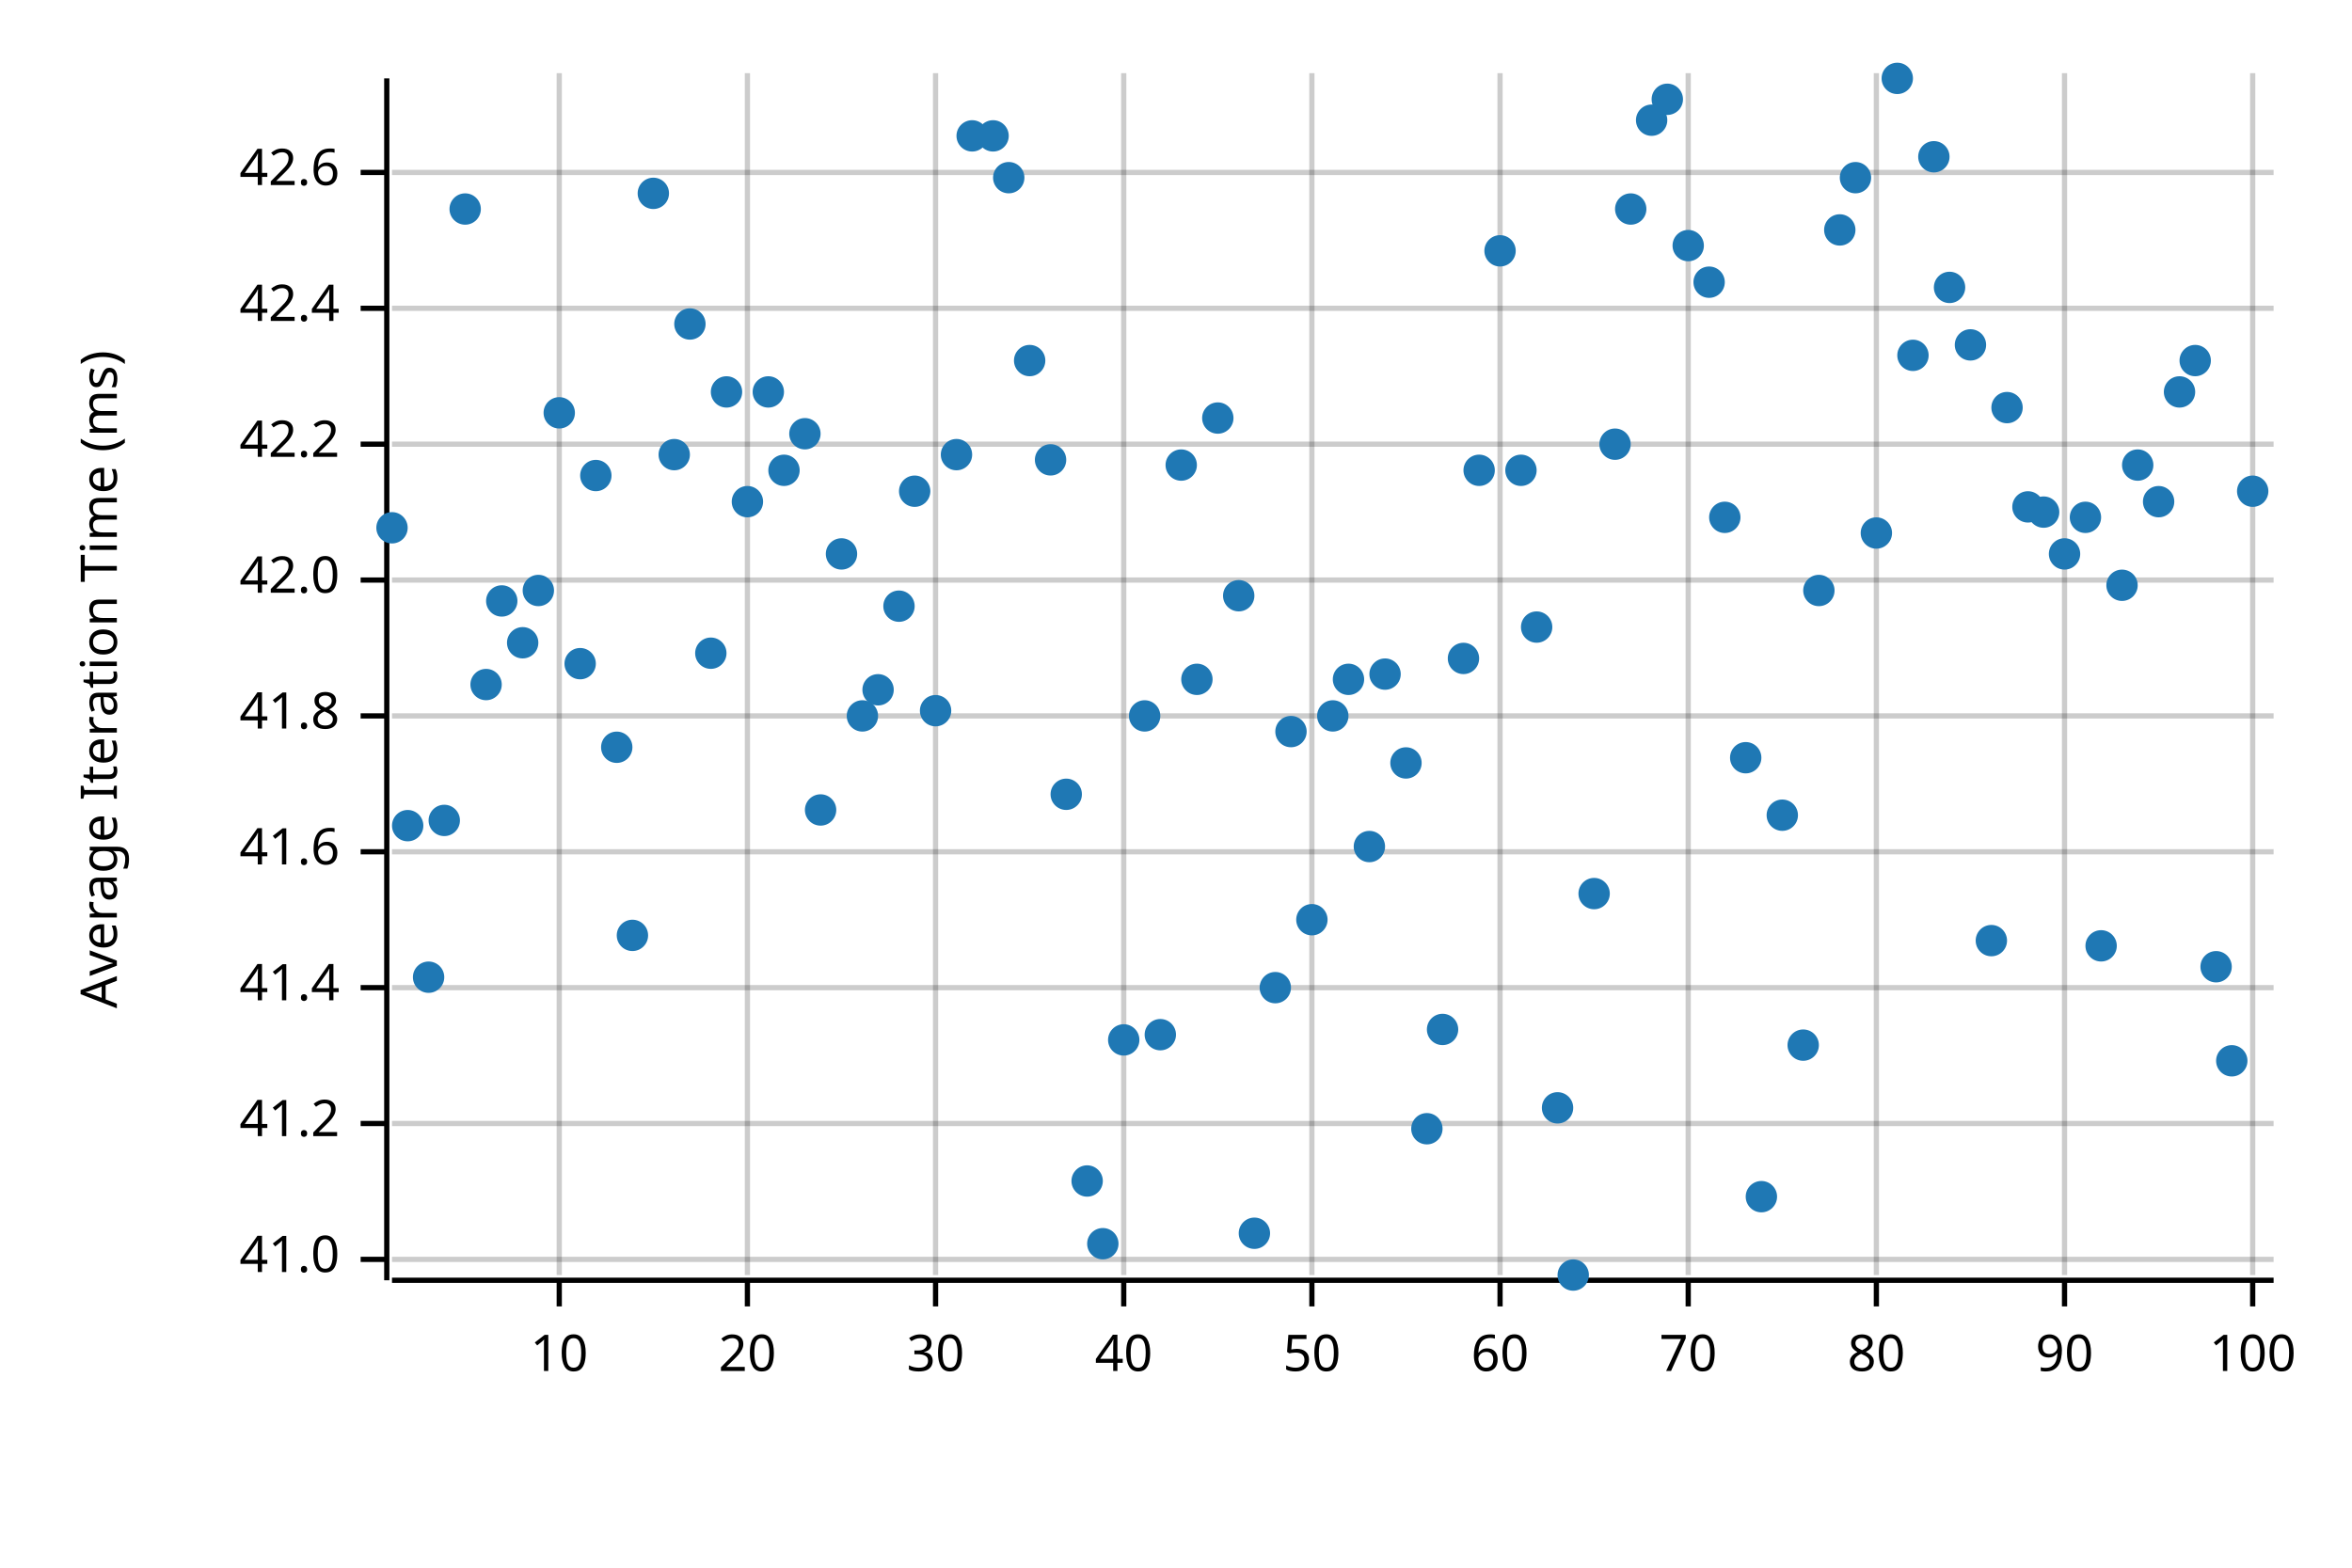
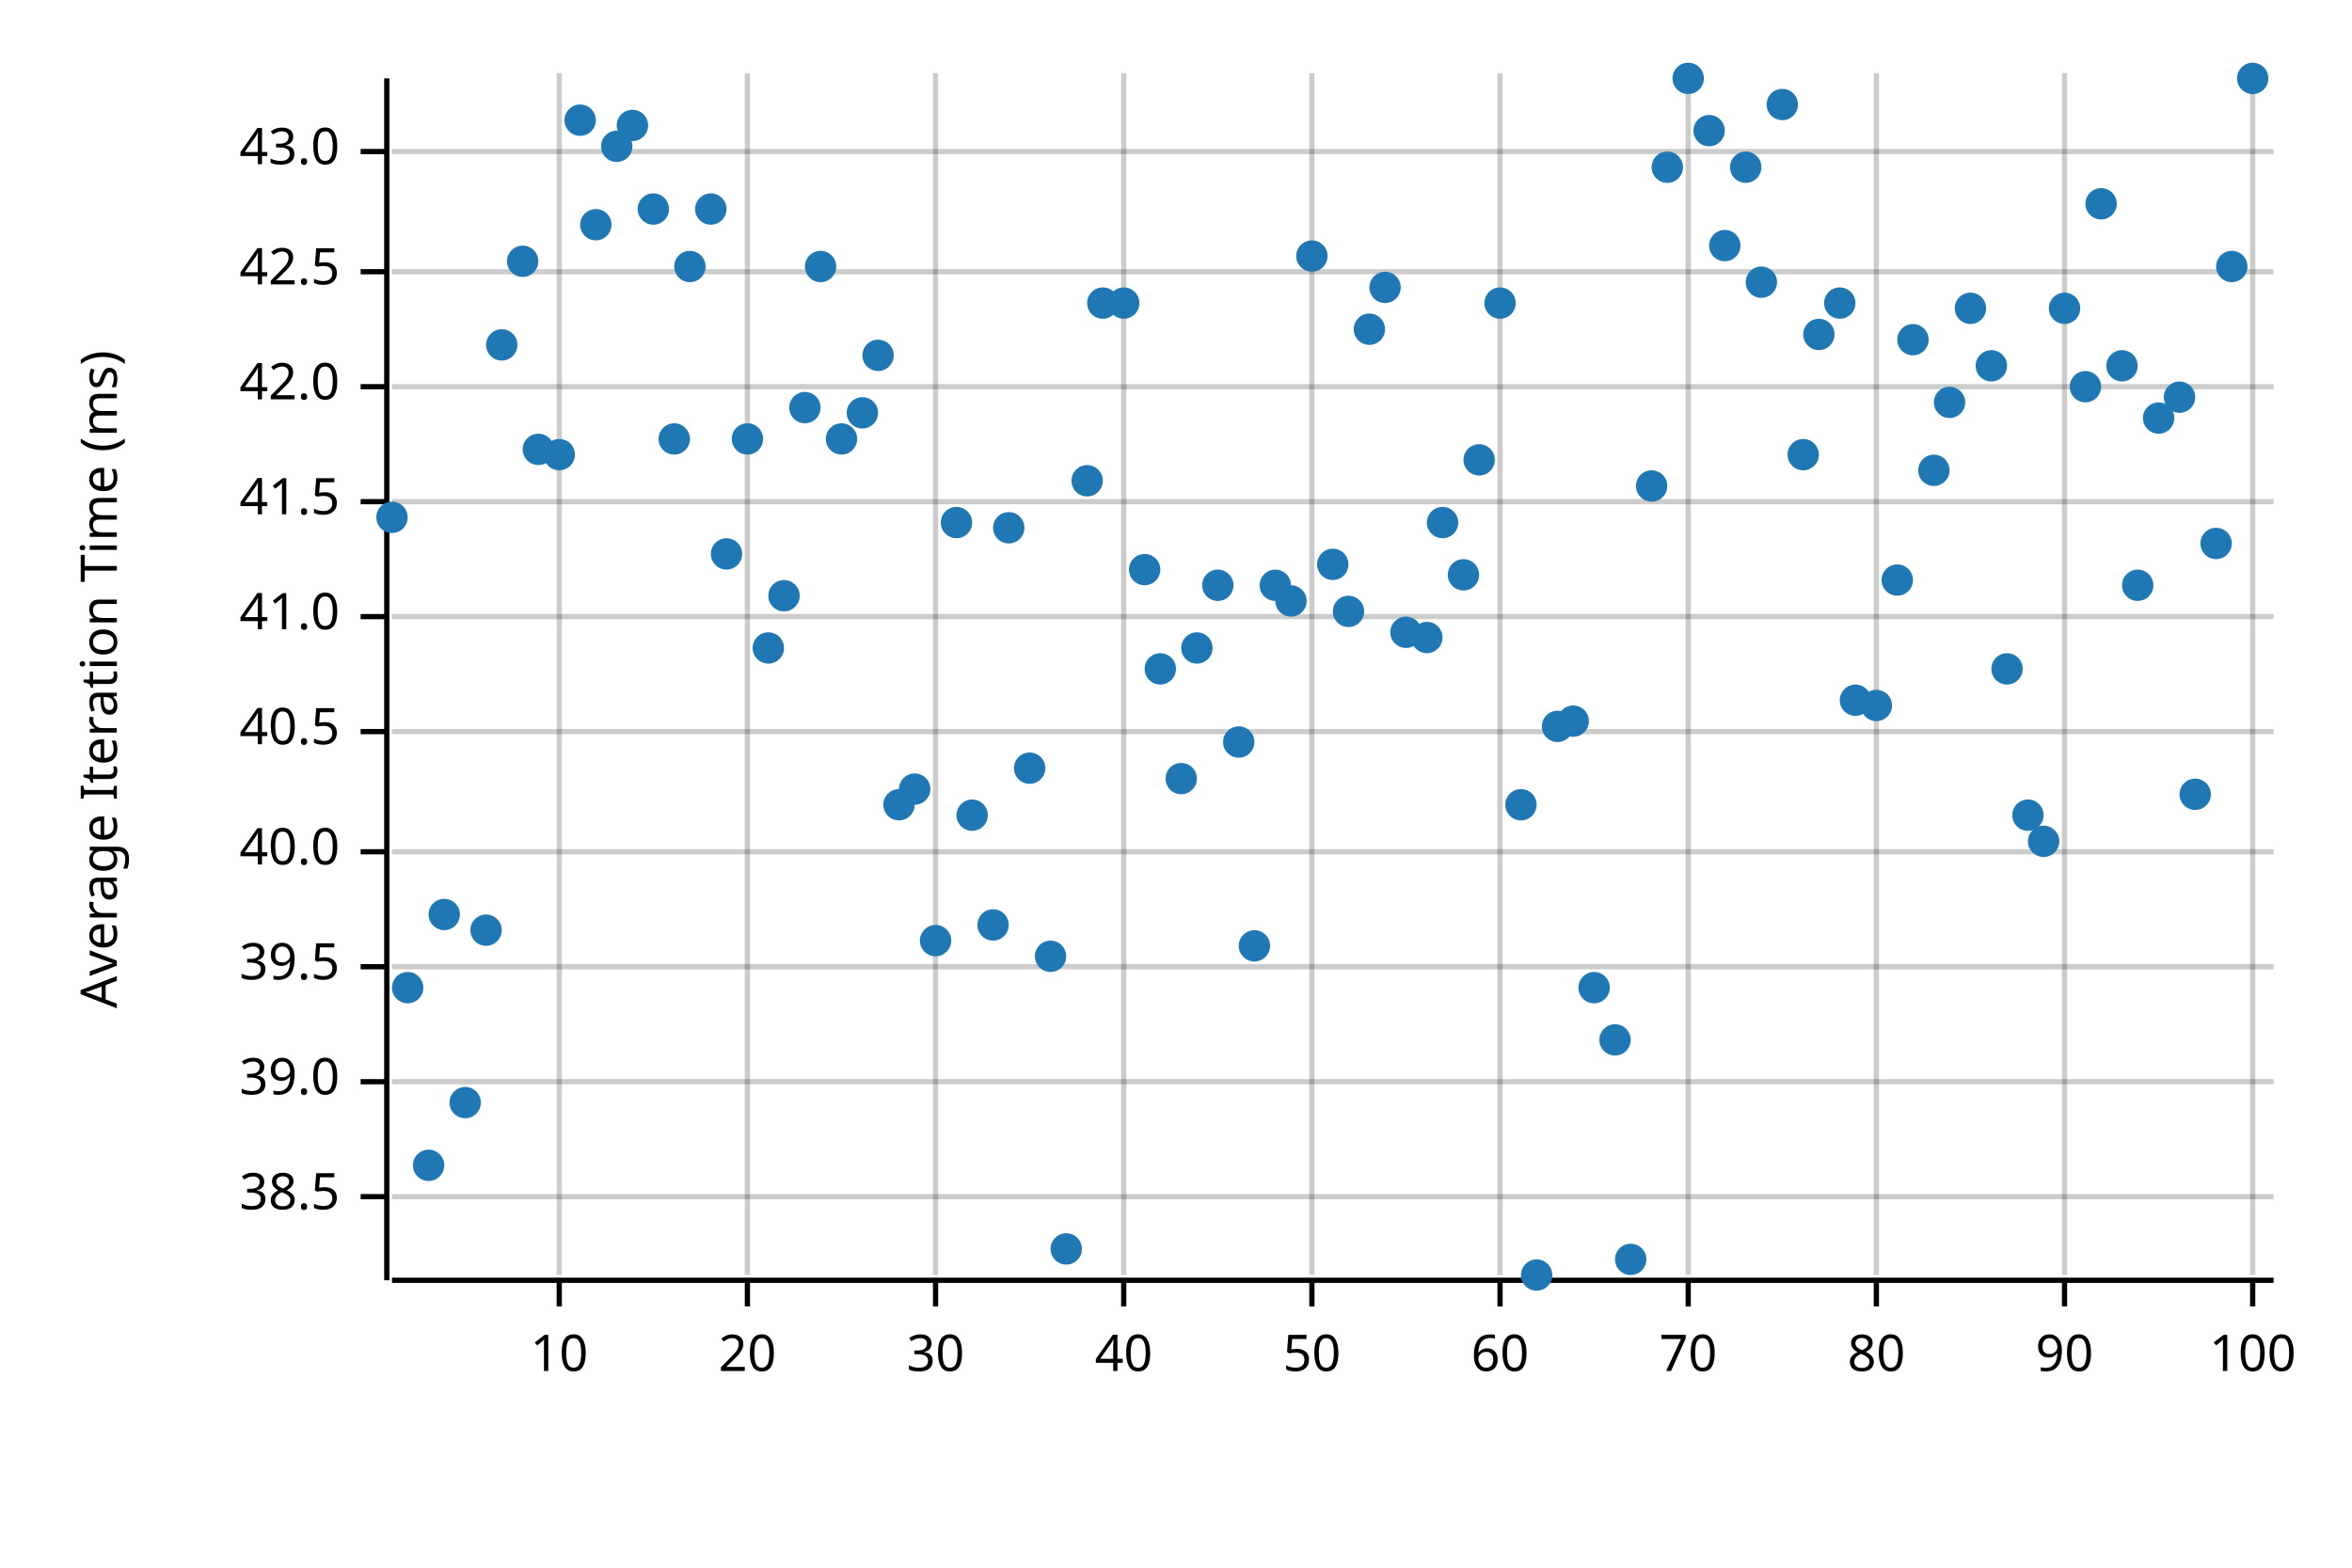
<svg xmlns="http://www.w3.org/2000/svg" width="450" height="300" viewBox="0 0 450 300">
  <text x="15" y="130" dy="0.76em" text-anchor="middle" font-family="sans-serif" font-size="9.677" opacity="1" fill="#000000" transform="rotate(270, 15, 130)">
Average Iteration Time (ms)
</text>
  <line opacity="0.2" stroke="#000000" stroke-width="1" x1="107" y1="244" x2="107" y2="14" />
  <line opacity="0.2" stroke="#000000" stroke-width="1" x1="143" y1="244" x2="143" y2="14" />
  <line opacity="0.2" stroke="#000000" stroke-width="1" x1="179" y1="244" x2="179" y2="14" />
  <line opacity="0.2" stroke="#000000" stroke-width="1" x1="215" y1="244" x2="215" y2="14" />
  <line opacity="0.2" stroke="#000000" stroke-width="1" x1="251" y1="244" x2="251" y2="14" />
  <line opacity="0.2" stroke="#000000" stroke-width="1" x1="287" y1="244" x2="287" y2="14" />
  <line opacity="0.2" stroke="#000000" stroke-width="1" x1="323" y1="244" x2="323" y2="14" />
  <line opacity="0.2" stroke="#000000" stroke-width="1" x1="359" y1="244" x2="359" y2="14" />
  <line opacity="0.2" stroke="#000000" stroke-width="1" x1="395" y1="244" x2="395" y2="14" />
  <line opacity="0.2" stroke="#000000" stroke-width="1" x1="431" y1="244" x2="431" y2="14" />
-   <line opacity="0.2" stroke="#000000" stroke-width="1" x1="75" y1="241" x2="435" y2="241" />
-   <line opacity="0.2" stroke="#000000" stroke-width="1" x1="75" y1="215" x2="435" y2="215" />
-   <line opacity="0.2" stroke="#000000" stroke-width="1" x1="75" y1="189" x2="435" y2="189" />
+   <line opacity="0.2" stroke="#000000" stroke-width="1" x1="75" y1="229" x2="435" y2="229" />
+   <line opacity="0.2" stroke="#000000" stroke-width="1" x1="75" y1="207" x2="435" y2="207" />
+   <line opacity="0.2" stroke="#000000" stroke-width="1" x1="75" y1="185" x2="435" y2="185" />
  <line opacity="0.2" stroke="#000000" stroke-width="1" x1="75" y1="163" x2="435" y2="163" />
-   <line opacity="0.2" stroke="#000000" stroke-width="1" x1="75" y1="137" x2="435" y2="137" />
-   <line opacity="0.2" stroke="#000000" stroke-width="1" x1="75" y1="111" x2="435" y2="111" />
-   <line opacity="0.2" stroke="#000000" stroke-width="1" x1="75" y1="85" x2="435" y2="85" />
-   <line opacity="0.2" stroke="#000000" stroke-width="1" x1="75" y1="59" x2="435" y2="59" />
-   <line opacity="0.2" stroke="#000000" stroke-width="1" x1="75" y1="33" x2="435" y2="33" />
+   <line opacity="0.2" stroke="#000000" stroke-width="1" x1="75" y1="140" x2="435" y2="140" />
+   <line opacity="0.2" stroke="#000000" stroke-width="1" x1="75" y1="118" x2="435" y2="118" />
+   <line opacity="0.2" stroke="#000000" stroke-width="1" x1="75" y1="96" x2="435" y2="96" />
+   <line opacity="0.2" stroke="#000000" stroke-width="1" x1="75" y1="74" x2="435" y2="74" />
+   <line opacity="0.2" stroke="#000000" stroke-width="1" x1="75" y1="52" x2="435" y2="52" />
+   <line opacity="0.2" stroke="#000000" stroke-width="1" x1="75" y1="29" x2="435" y2="29" />
  <polyline fill="none" opacity="1" stroke="#000000" stroke-width="1" points="74,15 74,245 " />
-   <text x="65" y="241" dy="0.5ex" text-anchor="end" font-family="sans-serif" font-size="9.677" opacity="1" fill="#000000">
+   <text x="65" y="229" dy="0.5ex" text-anchor="end" font-family="sans-serif" font-size="9.677" opacity="1" fill="#000000">
+ 38.5
+ </text>
+   <polyline fill="none" opacity="1" stroke="#000000" stroke-width="1" points="69,229 74,229 " />
+   <text x="65" y="207" dy="0.5ex" text-anchor="end" font-family="sans-serif" font-size="9.677" opacity="1" fill="#000000">
+ 39.0
+ </text>
+   <polyline fill="none" opacity="1" stroke="#000000" stroke-width="1" points="69,207 74,207 " />
+   <text x="65" y="185" dy="0.5ex" text-anchor="end" font-family="sans-serif" font-size="9.677" opacity="1" fill="#000000">
+ 39.5
+ </text>
+   <polyline fill="none" opacity="1" stroke="#000000" stroke-width="1" points="69,185 74,185 " />
+   <text x="65" y="163" dy="0.5ex" text-anchor="end" font-family="sans-serif" font-size="9.677" opacity="1" fill="#000000">
+ 40.0
+ </text>
+   <polyline fill="none" opacity="1" stroke="#000000" stroke-width="1" points="69,163 74,163 " />
+   <text x="65" y="140" dy="0.5ex" text-anchor="end" font-family="sans-serif" font-size="9.677" opacity="1" fill="#000000">
+ 40.5
+ </text>
+   <polyline fill="none" opacity="1" stroke="#000000" stroke-width="1" points="69,140 74,140 " />
+   <text x="65" y="118" dy="0.5ex" text-anchor="end" font-family="sans-serif" font-size="9.677" opacity="1" fill="#000000">
41.0
</text>
-   <polyline fill="none" opacity="1" stroke="#000000" stroke-width="1" points="69,241 74,241 " />
-   <text x="65" y="215" dy="0.5ex" text-anchor="end" font-family="sans-serif" font-size="9.677" opacity="1" fill="#000000">
- 41.2
- </text>
-   <polyline fill="none" opacity="1" stroke="#000000" stroke-width="1" points="69,215 74,215 " />
-   <text x="65" y="189" dy="0.5ex" text-anchor="end" font-family="sans-serif" font-size="9.677" opacity="1" fill="#000000">
- 41.4
- </text>
-   <polyline fill="none" opacity="1" stroke="#000000" stroke-width="1" points="69,189 74,189 " />
-   <text x="65" y="163" dy="0.5ex" text-anchor="end" font-family="sans-serif" font-size="9.677" opacity="1" fill="#000000">
- 41.6
- </text>
-   <polyline fill="none" opacity="1" stroke="#000000" stroke-width="1" points="69,163 74,163 " />
-   <text x="65" y="137" dy="0.5ex" text-anchor="end" font-family="sans-serif" font-size="9.677" opacity="1" fill="#000000">
- 41.8
- </text>
-   <polyline fill="none" opacity="1" stroke="#000000" stroke-width="1" points="69,137 74,137 " />
-   <text x="65" y="111" dy="0.5ex" text-anchor="end" font-family="sans-serif" font-size="9.677" opacity="1" fill="#000000">
+   <polyline fill="none" opacity="1" stroke="#000000" stroke-width="1" points="69,118 74,118 " />
+   <text x="65" y="96" dy="0.5ex" text-anchor="end" font-family="sans-serif" font-size="9.677" opacity="1" fill="#000000">
+ 41.5
+ </text>
+   <polyline fill="none" opacity="1" stroke="#000000" stroke-width="1" points="69,96 74,96 " />
+   <text x="65" y="74" dy="0.5ex" text-anchor="end" font-family="sans-serif" font-size="9.677" opacity="1" fill="#000000">
42.0
</text>
-   <polyline fill="none" opacity="1" stroke="#000000" stroke-width="1" points="69,111 74,111 " />
-   <text x="65" y="85" dy="0.5ex" text-anchor="end" font-family="sans-serif" font-size="9.677" opacity="1" fill="#000000">
- 42.2
- </text>
-   <polyline fill="none" opacity="1" stroke="#000000" stroke-width="1" points="69,85 74,85 " />
-   <text x="65" y="59" dy="0.5ex" text-anchor="end" font-family="sans-serif" font-size="9.677" opacity="1" fill="#000000">
- 42.4
- </text>
-   <polyline fill="none" opacity="1" stroke="#000000" stroke-width="1" points="69,59 74,59 " />
-   <text x="65" y="33" dy="0.5ex" text-anchor="end" font-family="sans-serif" font-size="9.677" opacity="1" fill="#000000">
- 42.6
- </text>
-   <polyline fill="none" opacity="1" stroke="#000000" stroke-width="1" points="69,33 74,33 " />
+   <polyline fill="none" opacity="1" stroke="#000000" stroke-width="1" points="69,74 74,74 " />
+   <text x="65" y="52" dy="0.5ex" text-anchor="end" font-family="sans-serif" font-size="9.677" opacity="1" fill="#000000">
+ 42.5
+ </text>
+   <polyline fill="none" opacity="1" stroke="#000000" stroke-width="1" points="69,52 74,52 " />
+   <text x="65" y="29" dy="0.5ex" text-anchor="end" font-family="sans-serif" font-size="9.677" opacity="1" fill="#000000">
+ 43.0
+ </text>
+   <polyline fill="none" opacity="1" stroke="#000000" stroke-width="1" points="69,29 74,29 " />
  <polyline fill="none" opacity="1" stroke="#000000" stroke-width="1" points="75,245 435,245 " />
  <text x="107" y="255" dy="0.76em" text-anchor="middle" font-family="sans-serif" font-size="9.677" opacity="1" fill="#000000">
10
</text>
  <polyline fill="none" opacity="1" stroke="#000000" stroke-width="1" points="107,245 107,250 " />
  <text x="143" y="255" dy="0.76em" text-anchor="middle" font-family="sans-serif" font-size="9.677" opacity="1" fill="#000000">
20
</text>
  <polyline fill="none" opacity="1" stroke="#000000" stroke-width="1" points="143,245 143,250 " />
  <text x="179" y="255" dy="0.76em" text-anchor="middle" font-family="sans-serif" font-size="9.677" opacity="1" fill="#000000">
30
</text>
  <polyline fill="none" opacity="1" stroke="#000000" stroke-width="1" points="179,245 179,250 " />
  <text x="215" y="255" dy="0.76em" text-anchor="middle" font-family="sans-serif" font-size="9.677" opacity="1" fill="#000000">
40
</text>
  <polyline fill="none" opacity="1" stroke="#000000" stroke-width="1" points="215,245 215,250 " />
  <text x="251" y="255" dy="0.76em" text-anchor="middle" font-family="sans-serif" font-size="9.677" opacity="1" fill="#000000">
50
</text>
  <polyline fill="none" opacity="1" stroke="#000000" stroke-width="1" points="251,245 251,250 " />
  <text x="287" y="255" dy="0.76em" text-anchor="middle" font-family="sans-serif" font-size="9.677" opacity="1" fill="#000000">
60
</text>
  <polyline fill="none" opacity="1" stroke="#000000" stroke-width="1" points="287,245 287,250 " />
  <text x="323" y="255" dy="0.76em" text-anchor="middle" font-family="sans-serif" font-size="9.677" opacity="1" fill="#000000">
70
</text>
  <polyline fill="none" opacity="1" stroke="#000000" stroke-width="1" points="323,245 323,250 " />
  <text x="359" y="255" dy="0.76em" text-anchor="middle" font-family="sans-serif" font-size="9.677" opacity="1" fill="#000000">
80
</text>
  <polyline fill="none" opacity="1" stroke="#000000" stroke-width="1" points="359,245 359,250 " />
  <text x="395" y="255" dy="0.76em" text-anchor="middle" font-family="sans-serif" font-size="9.677" opacity="1" fill="#000000">
90
</text>
  <polyline fill="none" opacity="1" stroke="#000000" stroke-width="1" points="395,245 395,250 " />
  <text x="431" y="255" dy="0.76em" text-anchor="middle" font-family="sans-serif" font-size="9.677" opacity="1" fill="#000000">
100
</text>
  <polyline fill="none" opacity="1" stroke="#000000" stroke-width="1" points="431,245 431,250 " />
-   <circle cx="75" cy="101" r="3" opacity="1" fill="#1F78B4" stroke="none" stroke-width="1" />
-   <circle cx="78" cy="158" r="3" opacity="1" fill="#1F78B4" stroke="none" stroke-width="1" />
-   <circle cx="82" cy="187" r="3" opacity="1" fill="#1F78B4" stroke="none" stroke-width="1" />
-   <circle cx="85" cy="157" r="3" opacity="1" fill="#1F78B4" stroke="none" stroke-width="1" />
-   <circle cx="89" cy="40" r="3" opacity="1" fill="#1F78B4" stroke="none" stroke-width="1" />
-   <circle cx="93" cy="131" r="3" opacity="1" fill="#1F78B4" stroke="none" stroke-width="1" />
-   <circle cx="96" cy="115" r="3" opacity="1" fill="#1F78B4" stroke="none" stroke-width="1" />
-   <circle cx="100" cy="123" r="3" opacity="1" fill="#1F78B4" stroke="none" stroke-width="1" />
-   <circle cx="103" cy="113" r="3" opacity="1" fill="#1F78B4" stroke="none" stroke-width="1" />
-   <circle cx="107" cy="79" r="3" opacity="1" fill="#1F78B4" stroke="none" stroke-width="1" />
-   <circle cx="111" cy="127" r="3" opacity="1" fill="#1F78B4" stroke="none" stroke-width="1" />
-   <circle cx="114" cy="91" r="3" opacity="1" fill="#1F78B4" stroke="none" stroke-width="1" />
-   <circle cx="118" cy="143" r="3" opacity="1" fill="#1F78B4" stroke="none" stroke-width="1" />
-   <circle cx="121" cy="179" r="3" opacity="1" fill="#1F78B4" stroke="none" stroke-width="1" />
-   <circle cx="125" cy="37" r="3" opacity="1" fill="#1F78B4" stroke="none" stroke-width="1" />
-   <circle cx="129" cy="87" r="3" opacity="1" fill="#1F78B4" stroke="none" stroke-width="1" />
-   <circle cx="132" cy="62" r="3" opacity="1" fill="#1F78B4" stroke="none" stroke-width="1" />
-   <circle cx="136" cy="125" r="3" opacity="1" fill="#1F78B4" stroke="none" stroke-width="1" />
-   <circle cx="139" cy="75" r="3" opacity="1" fill="#1F78B4" stroke="none" stroke-width="1" />
-   <circle cx="143" cy="96" r="3" opacity="1" fill="#1F78B4" stroke="none" stroke-width="1" />
-   <circle cx="147" cy="75" r="3" opacity="1" fill="#1F78B4" stroke="none" stroke-width="1" />
-   <circle cx="150" cy="90" r="3" opacity="1" fill="#1F78B4" stroke="none" stroke-width="1" />
-   <circle cx="154" cy="83" r="3" opacity="1" fill="#1F78B4" stroke="none" stroke-width="1" />
-   <circle cx="157" cy="155" r="3" opacity="1" fill="#1F78B4" stroke="none" stroke-width="1" />
-   <circle cx="161" cy="106" r="3" opacity="1" fill="#1F78B4" stroke="none" stroke-width="1" />
-   <circle cx="165" cy="137" r="3" opacity="1" fill="#1F78B4" stroke="none" stroke-width="1" />
-   <circle cx="168" cy="132" r="3" opacity="1" fill="#1F78B4" stroke="none" stroke-width="1" />
-   <circle cx="172" cy="116" r="3" opacity="1" fill="#1F78B4" stroke="none" stroke-width="1" />
-   <circle cx="175" cy="94" r="3" opacity="1" fill="#1F78B4" stroke="none" stroke-width="1" />
-   <circle cx="179" cy="136" r="3" opacity="1" fill="#1F78B4" stroke="none" stroke-width="1" />
-   <circle cx="183" cy="87" r="3" opacity="1" fill="#1F78B4" stroke="none" stroke-width="1" />
-   <circle cx="186" cy="26" r="3" opacity="1" fill="#1F78B4" stroke="none" stroke-width="1" />
-   <circle cx="190" cy="26" r="3" opacity="1" fill="#1F78B4" stroke="none" stroke-width="1" />
-   <circle cx="193" cy="34" r="3" opacity="1" fill="#1F78B4" stroke="none" stroke-width="1" />
-   <circle cx="197" cy="69" r="3" opacity="1" fill="#1F78B4" stroke="none" stroke-width="1" />
-   <circle cx="201" cy="88" r="3" opacity="1" fill="#1F78B4" stroke="none" stroke-width="1" />
-   <circle cx="204" cy="152" r="3" opacity="1" fill="#1F78B4" stroke="none" stroke-width="1" />
-   <circle cx="208" cy="226" r="3" opacity="1" fill="#1F78B4" stroke="none" stroke-width="1" />
-   <circle cx="211" cy="238" r="3" opacity="1" fill="#1F78B4" stroke="none" stroke-width="1" />
-   <circle cx="215" cy="199" r="3" opacity="1" fill="#1F78B4" stroke="none" stroke-width="1" />
-   <circle cx="219" cy="137" r="3" opacity="1" fill="#1F78B4" stroke="none" stroke-width="1" />
-   <circle cx="222" cy="198" r="3" opacity="1" fill="#1F78B4" stroke="none" stroke-width="1" />
-   <circle cx="226" cy="89" r="3" opacity="1" fill="#1F78B4" stroke="none" stroke-width="1" />
-   <circle cx="229" cy="130" r="3" opacity="1" fill="#1F78B4" stroke="none" stroke-width="1" />
-   <circle cx="233" cy="80" r="3" opacity="1" fill="#1F78B4" stroke="none" stroke-width="1" />
-   <circle cx="237" cy="114" r="3" opacity="1" fill="#1F78B4" stroke="none" stroke-width="1" />
-   <circle cx="240" cy="236" r="3" opacity="1" fill="#1F78B4" stroke="none" stroke-width="1" />
-   <circle cx="244" cy="189" r="3" opacity="1" fill="#1F78B4" stroke="none" stroke-width="1" />
-   <circle cx="247" cy="140" r="3" opacity="1" fill="#1F78B4" stroke="none" stroke-width="1" />
-   <circle cx="251" cy="176" r="3" opacity="1" fill="#1F78B4" stroke="none" stroke-width="1" />
-   <circle cx="255" cy="137" r="3" opacity="1" fill="#1F78B4" stroke="none" stroke-width="1" />
-   <circle cx="258" cy="130" r="3" opacity="1" fill="#1F78B4" stroke="none" stroke-width="1" />
-   <circle cx="262" cy="162" r="3" opacity="1" fill="#1F78B4" stroke="none" stroke-width="1" />
-   <circle cx="265" cy="129" r="3" opacity="1" fill="#1F78B4" stroke="none" stroke-width="1" />
-   <circle cx="269" cy="146" r="3" opacity="1" fill="#1F78B4" stroke="none" stroke-width="1" />
-   <circle cx="273" cy="216" r="3" opacity="1" fill="#1F78B4" stroke="none" stroke-width="1" />
-   <circle cx="276" cy="197" r="3" opacity="1" fill="#1F78B4" stroke="none" stroke-width="1" />
-   <circle cx="280" cy="126" r="3" opacity="1" fill="#1F78B4" stroke="none" stroke-width="1" />
-   <circle cx="283" cy="90" r="3" opacity="1" fill="#1F78B4" stroke="none" stroke-width="1" />
-   <circle cx="287" cy="48" r="3" opacity="1" fill="#1F78B4" stroke="none" stroke-width="1" />
-   <circle cx="291" cy="90" r="3" opacity="1" fill="#1F78B4" stroke="none" stroke-width="1" />
-   <circle cx="294" cy="120" r="3" opacity="1" fill="#1F78B4" stroke="none" stroke-width="1" />
-   <circle cx="298" cy="212" r="3" opacity="1" fill="#1F78B4" stroke="none" stroke-width="1" />
-   <circle cx="301" cy="244" r="3" opacity="1" fill="#1F78B4" stroke="none" stroke-width="1" />
-   <circle cx="305" cy="171" r="3" opacity="1" fill="#1F78B4" stroke="none" stroke-width="1" />
-   <circle cx="309" cy="85" r="3" opacity="1" fill="#1F78B4" stroke="none" stroke-width="1" />
-   <circle cx="312" cy="40" r="3" opacity="1" fill="#1F78B4" stroke="none" stroke-width="1" />
-   <circle cx="316" cy="23" r="3" opacity="1" fill="#1F78B4" stroke="none" stroke-width="1" />
-   <circle cx="319" cy="19" r="3" opacity="1" fill="#1F78B4" stroke="none" stroke-width="1" />
-   <circle cx="323" cy="47" r="3" opacity="1" fill="#1F78B4" stroke="none" stroke-width="1" />
-   <circle cx="327" cy="54" r="3" opacity="1" fill="#1F78B4" stroke="none" stroke-width="1" />
-   <circle cx="330" cy="99" r="3" opacity="1" fill="#1F78B4" stroke="none" stroke-width="1" />
-   <circle cx="334" cy="145" r="3" opacity="1" fill="#1F78B4" stroke="none" stroke-width="1" />
-   <circle cx="337" cy="229" r="3" opacity="1" fill="#1F78B4" stroke="none" stroke-width="1" />
-   <circle cx="341" cy="156" r="3" opacity="1" fill="#1F78B4" stroke="none" stroke-width="1" />
-   <circle cx="345" cy="200" r="3" opacity="1" fill="#1F78B4" stroke="none" stroke-width="1" />
-   <circle cx="348" cy="113" r="3" opacity="1" fill="#1F78B4" stroke="none" stroke-width="1" />
-   <circle cx="352" cy="44" r="3" opacity="1" fill="#1F78B4" stroke="none" stroke-width="1" />
-   <circle cx="355" cy="34" r="3" opacity="1" fill="#1F78B4" stroke="none" stroke-width="1" />
-   <circle cx="359" cy="102" r="3" opacity="1" fill="#1F78B4" stroke="none" stroke-width="1" />
-   <circle cx="363" cy="15" r="3" opacity="1" fill="#1F78B4" stroke="none" stroke-width="1" />
-   <circle cx="366" cy="68" r="3" opacity="1" fill="#1F78B4" stroke="none" stroke-width="1" />
-   <circle cx="370" cy="30" r="3" opacity="1" fill="#1F78B4" stroke="none" stroke-width="1" />
-   <circle cx="373" cy="55" r="3" opacity="1" fill="#1F78B4" stroke="none" stroke-width="1" />
-   <circle cx="377" cy="66" r="3" opacity="1" fill="#1F78B4" stroke="none" stroke-width="1" />
-   <circle cx="381" cy="180" r="3" opacity="1" fill="#1F78B4" stroke="none" stroke-width="1" />
-   <circle cx="384" cy="78" r="3" opacity="1" fill="#1F78B4" stroke="none" stroke-width="1" />
-   <circle cx="388" cy="97" r="3" opacity="1" fill="#1F78B4" stroke="none" stroke-width="1" />
-   <circle cx="391" cy="98" r="3" opacity="1" fill="#1F78B4" stroke="none" stroke-width="1" />
-   <circle cx="395" cy="106" r="3" opacity="1" fill="#1F78B4" stroke="none" stroke-width="1" />
-   <circle cx="399" cy="99" r="3" opacity="1" fill="#1F78B4" stroke="none" stroke-width="1" />
-   <circle cx="402" cy="181" r="3" opacity="1" fill="#1F78B4" stroke="none" stroke-width="1" />
-   <circle cx="406" cy="112" r="3" opacity="1" fill="#1F78B4" stroke="none" stroke-width="1" />
-   <circle cx="409" cy="89" r="3" opacity="1" fill="#1F78B4" stroke="none" stroke-width="1" />
-   <circle cx="413" cy="96" r="3" opacity="1" fill="#1F78B4" stroke="none" stroke-width="1" />
-   <circle cx="417" cy="75" r="3" opacity="1" fill="#1F78B4" stroke="none" stroke-width="1" />
-   <circle cx="420" cy="69" r="3" opacity="1" fill="#1F78B4" stroke="none" stroke-width="1" />
-   <circle cx="424" cy="185" r="3" opacity="1" fill="#1F78B4" stroke="none" stroke-width="1" />
-   <circle cx="427" cy="203" r="3" opacity="1" fill="#1F78B4" stroke="none" stroke-width="1" />
-   <circle cx="431" cy="94" r="3" opacity="1" fill="#1F78B4" stroke="none" stroke-width="1" />
+   <circle cx="75" cy="99" r="3" opacity="1" fill="#1F78B4" stroke="none" stroke-width="1" />
+   <circle cx="78" cy="189" r="3" opacity="1" fill="#1F78B4" stroke="none" stroke-width="1" />
+   <circle cx="82" cy="223" r="3" opacity="1" fill="#1F78B4" stroke="none" stroke-width="1" />
+   <circle cx="85" cy="175" r="3" opacity="1" fill="#1F78B4" stroke="none" stroke-width="1" />
+   <circle cx="89" cy="211" r="3" opacity="1" fill="#1F78B4" stroke="none" stroke-width="1" />
+   <circle cx="93" cy="178" r="3" opacity="1" fill="#1F78B4" stroke="none" stroke-width="1" />
+   <circle cx="96" cy="66" r="3" opacity="1" fill="#1F78B4" stroke="none" stroke-width="1" />
+   <circle cx="100" cy="50" r="3" opacity="1" fill="#1F78B4" stroke="none" stroke-width="1" />
+   <circle cx="103" cy="86" r="3" opacity="1" fill="#1F78B4" stroke="none" stroke-width="1" />
+   <circle cx="107" cy="87" r="3" opacity="1" fill="#1F78B4" stroke="none" stroke-width="1" />
+   <circle cx="111" cy="23" r="3" opacity="1" fill="#1F78B4" stroke="none" stroke-width="1" />
+   <circle cx="114" cy="43" r="3" opacity="1" fill="#1F78B4" stroke="none" stroke-width="1" />
+   <circle cx="118" cy="28" r="3" opacity="1" fill="#1F78B4" stroke="none" stroke-width="1" />
+   <circle cx="121" cy="24" r="3" opacity="1" fill="#1F78B4" stroke="none" stroke-width="1" />
+   <circle cx="125" cy="40" r="3" opacity="1" fill="#1F78B4" stroke="none" stroke-width="1" />
+   <circle cx="129" cy="84" r="3" opacity="1" fill="#1F78B4" stroke="none" stroke-width="1" />
+   <circle cx="132" cy="51" r="3" opacity="1" fill="#1F78B4" stroke="none" stroke-width="1" />
+   <circle cx="136" cy="40" r="3" opacity="1" fill="#1F78B4" stroke="none" stroke-width="1" />
+   <circle cx="139" cy="106" r="3" opacity="1" fill="#1F78B4" stroke="none" stroke-width="1" />
+   <circle cx="143" cy="84" r="3" opacity="1" fill="#1F78B4" stroke="none" stroke-width="1" />
+   <circle cx="147" cy="124" r="3" opacity="1" fill="#1F78B4" stroke="none" stroke-width="1" />
+   <circle cx="150" cy="114" r="3" opacity="1" fill="#1F78B4" stroke="none" stroke-width="1" />
+   <circle cx="154" cy="78" r="3" opacity="1" fill="#1F78B4" stroke="none" stroke-width="1" />
+   <circle cx="157" cy="51" r="3" opacity="1" fill="#1F78B4" stroke="none" stroke-width="1" />
+   <circle cx="161" cy="84" r="3" opacity="1" fill="#1F78B4" stroke="none" stroke-width="1" />
+   <circle cx="165" cy="79" r="3" opacity="1" fill="#1F78B4" stroke="none" stroke-width="1" />
+   <circle cx="168" cy="68" r="3" opacity="1" fill="#1F78B4" stroke="none" stroke-width="1" />
+   <circle cx="172" cy="154" r="3" opacity="1" fill="#1F78B4" stroke="none" stroke-width="1" />
+   <circle cx="175" cy="151" r="3" opacity="1" fill="#1F78B4" stroke="none" stroke-width="1" />
+   <circle cx="179" cy="180" r="3" opacity="1" fill="#1F78B4" stroke="none" stroke-width="1" />
+   <circle cx="183" cy="100" r="3" opacity="1" fill="#1F78B4" stroke="none" stroke-width="1" />
+   <circle cx="186" cy="156" r="3" opacity="1" fill="#1F78B4" stroke="none" stroke-width="1" />
+   <circle cx="190" cy="177" r="3" opacity="1" fill="#1F78B4" stroke="none" stroke-width="1" />
+   <circle cx="193" cy="101" r="3" opacity="1" fill="#1F78B4" stroke="none" stroke-width="1" />
+   <circle cx="197" cy="147" r="3" opacity="1" fill="#1F78B4" stroke="none" stroke-width="1" />
+   <circle cx="201" cy="183" r="3" opacity="1" fill="#1F78B4" stroke="none" stroke-width="1" />
+   <circle cx="204" cy="239" r="3" opacity="1" fill="#1F78B4" stroke="none" stroke-width="1" />
+   <circle cx="208" cy="92" r="3" opacity="1" fill="#1F78B4" stroke="none" stroke-width="1" />
+   <circle cx="211" cy="58" r="3" opacity="1" fill="#1F78B4" stroke="none" stroke-width="1" />
+   <circle cx="215" cy="58" r="3" opacity="1" fill="#1F78B4" stroke="none" stroke-width="1" />
+   <circle cx="219" cy="109" r="3" opacity="1" fill="#1F78B4" stroke="none" stroke-width="1" />
+   <circle cx="222" cy="128" r="3" opacity="1" fill="#1F78B4" stroke="none" stroke-width="1" />
+   <circle cx="226" cy="149" r="3" opacity="1" fill="#1F78B4" stroke="none" stroke-width="1" />
+   <circle cx="229" cy="124" r="3" opacity="1" fill="#1F78B4" stroke="none" stroke-width="1" />
+   <circle cx="233" cy="112" r="3" opacity="1" fill="#1F78B4" stroke="none" stroke-width="1" />
+   <circle cx="237" cy="142" r="3" opacity="1" fill="#1F78B4" stroke="none" stroke-width="1" />
+   <circle cx="240" cy="181" r="3" opacity="1" fill="#1F78B4" stroke="none" stroke-width="1" />
+   <circle cx="244" cy="112" r="3" opacity="1" fill="#1F78B4" stroke="none" stroke-width="1" />
+   <circle cx="247" cy="115" r="3" opacity="1" fill="#1F78B4" stroke="none" stroke-width="1" />
+   <circle cx="251" cy="49" r="3" opacity="1" fill="#1F78B4" stroke="none" stroke-width="1" />
+   <circle cx="255" cy="108" r="3" opacity="1" fill="#1F78B4" stroke="none" stroke-width="1" />
+   <circle cx="258" cy="117" r="3" opacity="1" fill="#1F78B4" stroke="none" stroke-width="1" />
+   <circle cx="262" cy="63" r="3" opacity="1" fill="#1F78B4" stroke="none" stroke-width="1" />
+   <circle cx="265" cy="55" r="3" opacity="1" fill="#1F78B4" stroke="none" stroke-width="1" />
+   <circle cx="269" cy="121" r="3" opacity="1" fill="#1F78B4" stroke="none" stroke-width="1" />
+   <circle cx="273" cy="122" r="3" opacity="1" fill="#1F78B4" stroke="none" stroke-width="1" />
+   <circle cx="276" cy="100" r="3" opacity="1" fill="#1F78B4" stroke="none" stroke-width="1" />
+   <circle cx="280" cy="110" r="3" opacity="1" fill="#1F78B4" stroke="none" stroke-width="1" />
+   <circle cx="283" cy="88" r="3" opacity="1" fill="#1F78B4" stroke="none" stroke-width="1" />
+   <circle cx="287" cy="58" r="3" opacity="1" fill="#1F78B4" stroke="none" stroke-width="1" />
+   <circle cx="291" cy="154" r="3" opacity="1" fill="#1F78B4" stroke="none" stroke-width="1" />
+   <circle cx="294" cy="244" r="3" opacity="1" fill="#1F78B4" stroke="none" stroke-width="1" />
+   <circle cx="298" cy="139" r="3" opacity="1" fill="#1F78B4" stroke="none" stroke-width="1" />
+   <circle cx="301" cy="138" r="3" opacity="1" fill="#1F78B4" stroke="none" stroke-width="1" />
+   <circle cx="305" cy="189" r="3" opacity="1" fill="#1F78B4" stroke="none" stroke-width="1" />
+   <circle cx="309" cy="199" r="3" opacity="1" fill="#1F78B4" stroke="none" stroke-width="1" />
+   <circle cx="312" cy="241" r="3" opacity="1" fill="#1F78B4" stroke="none" stroke-width="1" />
+   <circle cx="316" cy="93" r="3" opacity="1" fill="#1F78B4" stroke="none" stroke-width="1" />
+   <circle cx="319" cy="32" r="3" opacity="1" fill="#1F78B4" stroke="none" stroke-width="1" />
+   <circle cx="323" cy="15" r="3" opacity="1" fill="#1F78B4" stroke="none" stroke-width="1" />
+   <circle cx="327" cy="25" r="3" opacity="1" fill="#1F78B4" stroke="none" stroke-width="1" />
+   <circle cx="330" cy="47" r="3" opacity="1" fill="#1F78B4" stroke="none" stroke-width="1" />
+   <circle cx="334" cy="32" r="3" opacity="1" fill="#1F78B4" stroke="none" stroke-width="1" />
+   <circle cx="337" cy="54" r="3" opacity="1" fill="#1F78B4" stroke="none" stroke-width="1" />
+   <circle cx="341" cy="20" r="3" opacity="1" fill="#1F78B4" stroke="none" stroke-width="1" />
+   <circle cx="345" cy="87" r="3" opacity="1" fill="#1F78B4" stroke="none" stroke-width="1" />
+   <circle cx="348" cy="64" r="3" opacity="1" fill="#1F78B4" stroke="none" stroke-width="1" />
+   <circle cx="352" cy="58" r="3" opacity="1" fill="#1F78B4" stroke="none" stroke-width="1" />
+   <circle cx="355" cy="134" r="3" opacity="1" fill="#1F78B4" stroke="none" stroke-width="1" />
+   <circle cx="359" cy="135" r="3" opacity="1" fill="#1F78B4" stroke="none" stroke-width="1" />
+   <circle cx="363" cy="111" r="3" opacity="1" fill="#1F78B4" stroke="none" stroke-width="1" />
+   <circle cx="366" cy="65" r="3" opacity="1" fill="#1F78B4" stroke="none" stroke-width="1" />
+   <circle cx="370" cy="90" r="3" opacity="1" fill="#1F78B4" stroke="none" stroke-width="1" />
+   <circle cx="373" cy="77" r="3" opacity="1" fill="#1F78B4" stroke="none" stroke-width="1" />
+   <circle cx="377" cy="59" r="3" opacity="1" fill="#1F78B4" stroke="none" stroke-width="1" />
+   <circle cx="381" cy="70" r="3" opacity="1" fill="#1F78B4" stroke="none" stroke-width="1" />
+   <circle cx="384" cy="128" r="3" opacity="1" fill="#1F78B4" stroke="none" stroke-width="1" />
+   <circle cx="388" cy="156" r="3" opacity="1" fill="#1F78B4" stroke="none" stroke-width="1" />
+   <circle cx="391" cy="161" r="3" opacity="1" fill="#1F78B4" stroke="none" stroke-width="1" />
+   <circle cx="395" cy="59" r="3" opacity="1" fill="#1F78B4" stroke="none" stroke-width="1" />
+   <circle cx="399" cy="74" r="3" opacity="1" fill="#1F78B4" stroke="none" stroke-width="1" />
+   <circle cx="402" cy="39" r="3" opacity="1" fill="#1F78B4" stroke="none" stroke-width="1" />
+   <circle cx="406" cy="70" r="3" opacity="1" fill="#1F78B4" stroke="none" stroke-width="1" />
+   <circle cx="409" cy="112" r="3" opacity="1" fill="#1F78B4" stroke="none" stroke-width="1" />
+   <circle cx="413" cy="80" r="3" opacity="1" fill="#1F78B4" stroke="none" stroke-width="1" />
+   <circle cx="417" cy="76" r="3" opacity="1" fill="#1F78B4" stroke="none" stroke-width="1" />
+   <circle cx="420" cy="152" r="3" opacity="1" fill="#1F78B4" stroke="none" stroke-width="1" />
+   <circle cx="424" cy="104" r="3" opacity="1" fill="#1F78B4" stroke="none" stroke-width="1" />
+   <circle cx="427" cy="51" r="3" opacity="1" fill="#1F78B4" stroke="none" stroke-width="1" />
+   <circle cx="431" cy="15" r="3" opacity="1" fill="#1F78B4" stroke="none" stroke-width="1" />
</svg>
